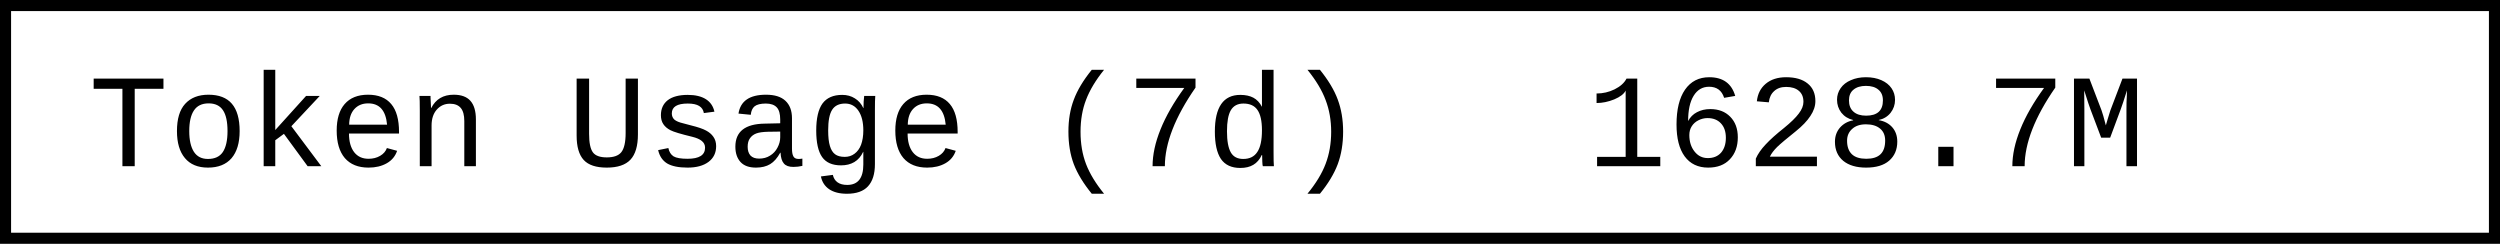
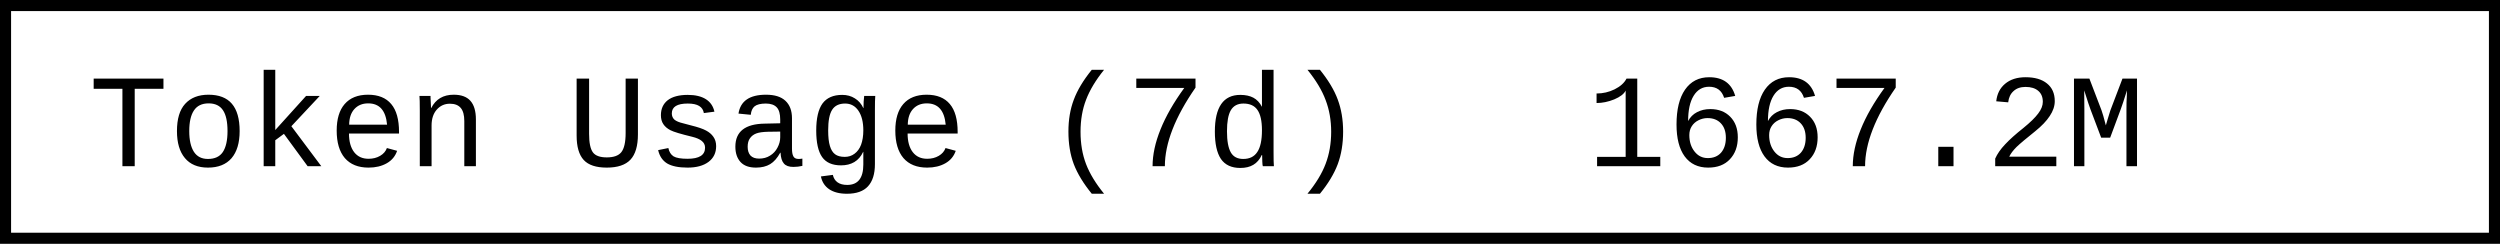
- <svg xmlns="http://www.w3.org/2000/svg" width="225.6" height="22" role="img" aria-label="Token Usage (7d): 1628.7M">
+ <svg xmlns="http://www.w3.org/2000/svg" width="225.6" height="22" role="img" aria-label="Token Usage (7d): 1667.2M">
  <rect x="0.5" y="0.5" width="224.6" height="21" fill="#fff" stroke="#000" stroke-width="1" />
  <g font-family="'Consolas','Monaco','Courier New',monospace" font-size="12" fill="#000">
    <text x="8" y="15">Token Usage (7d)</text>
-     <text x="143.2" y="15">1628.7M</text>
+     <text x="143.2" y="15">1667.2M</text>
  </g>
</svg>
